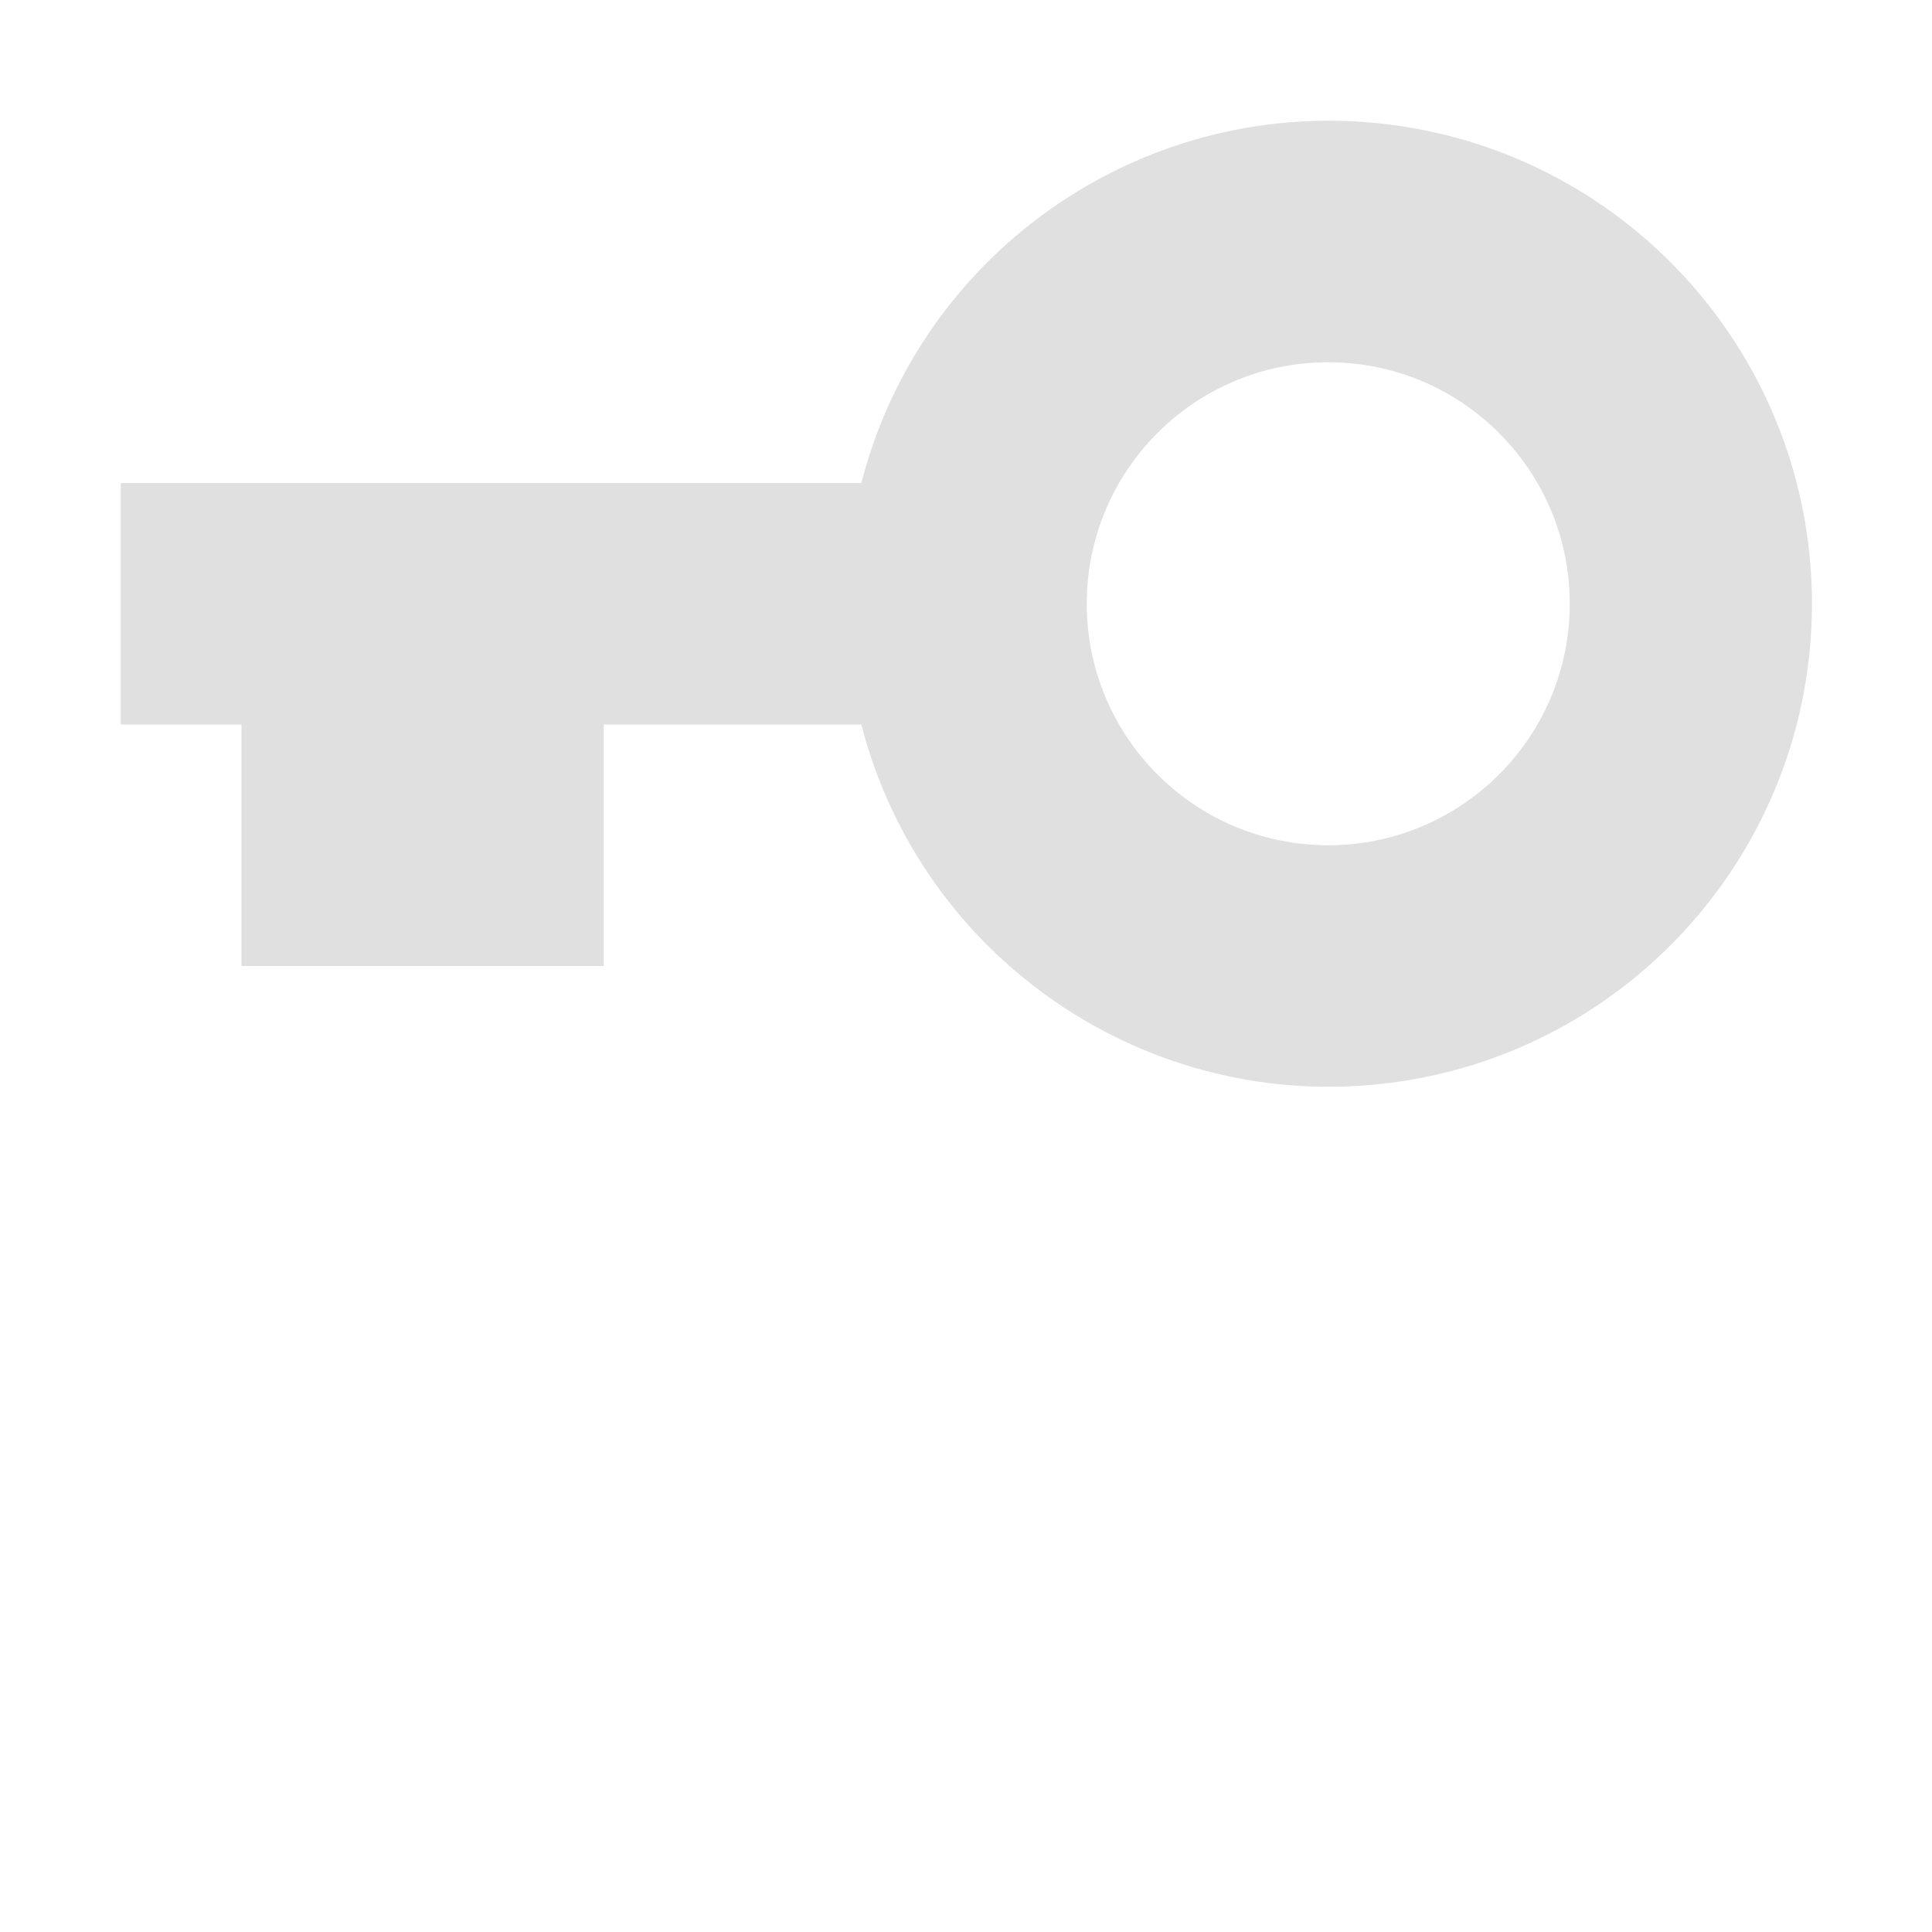
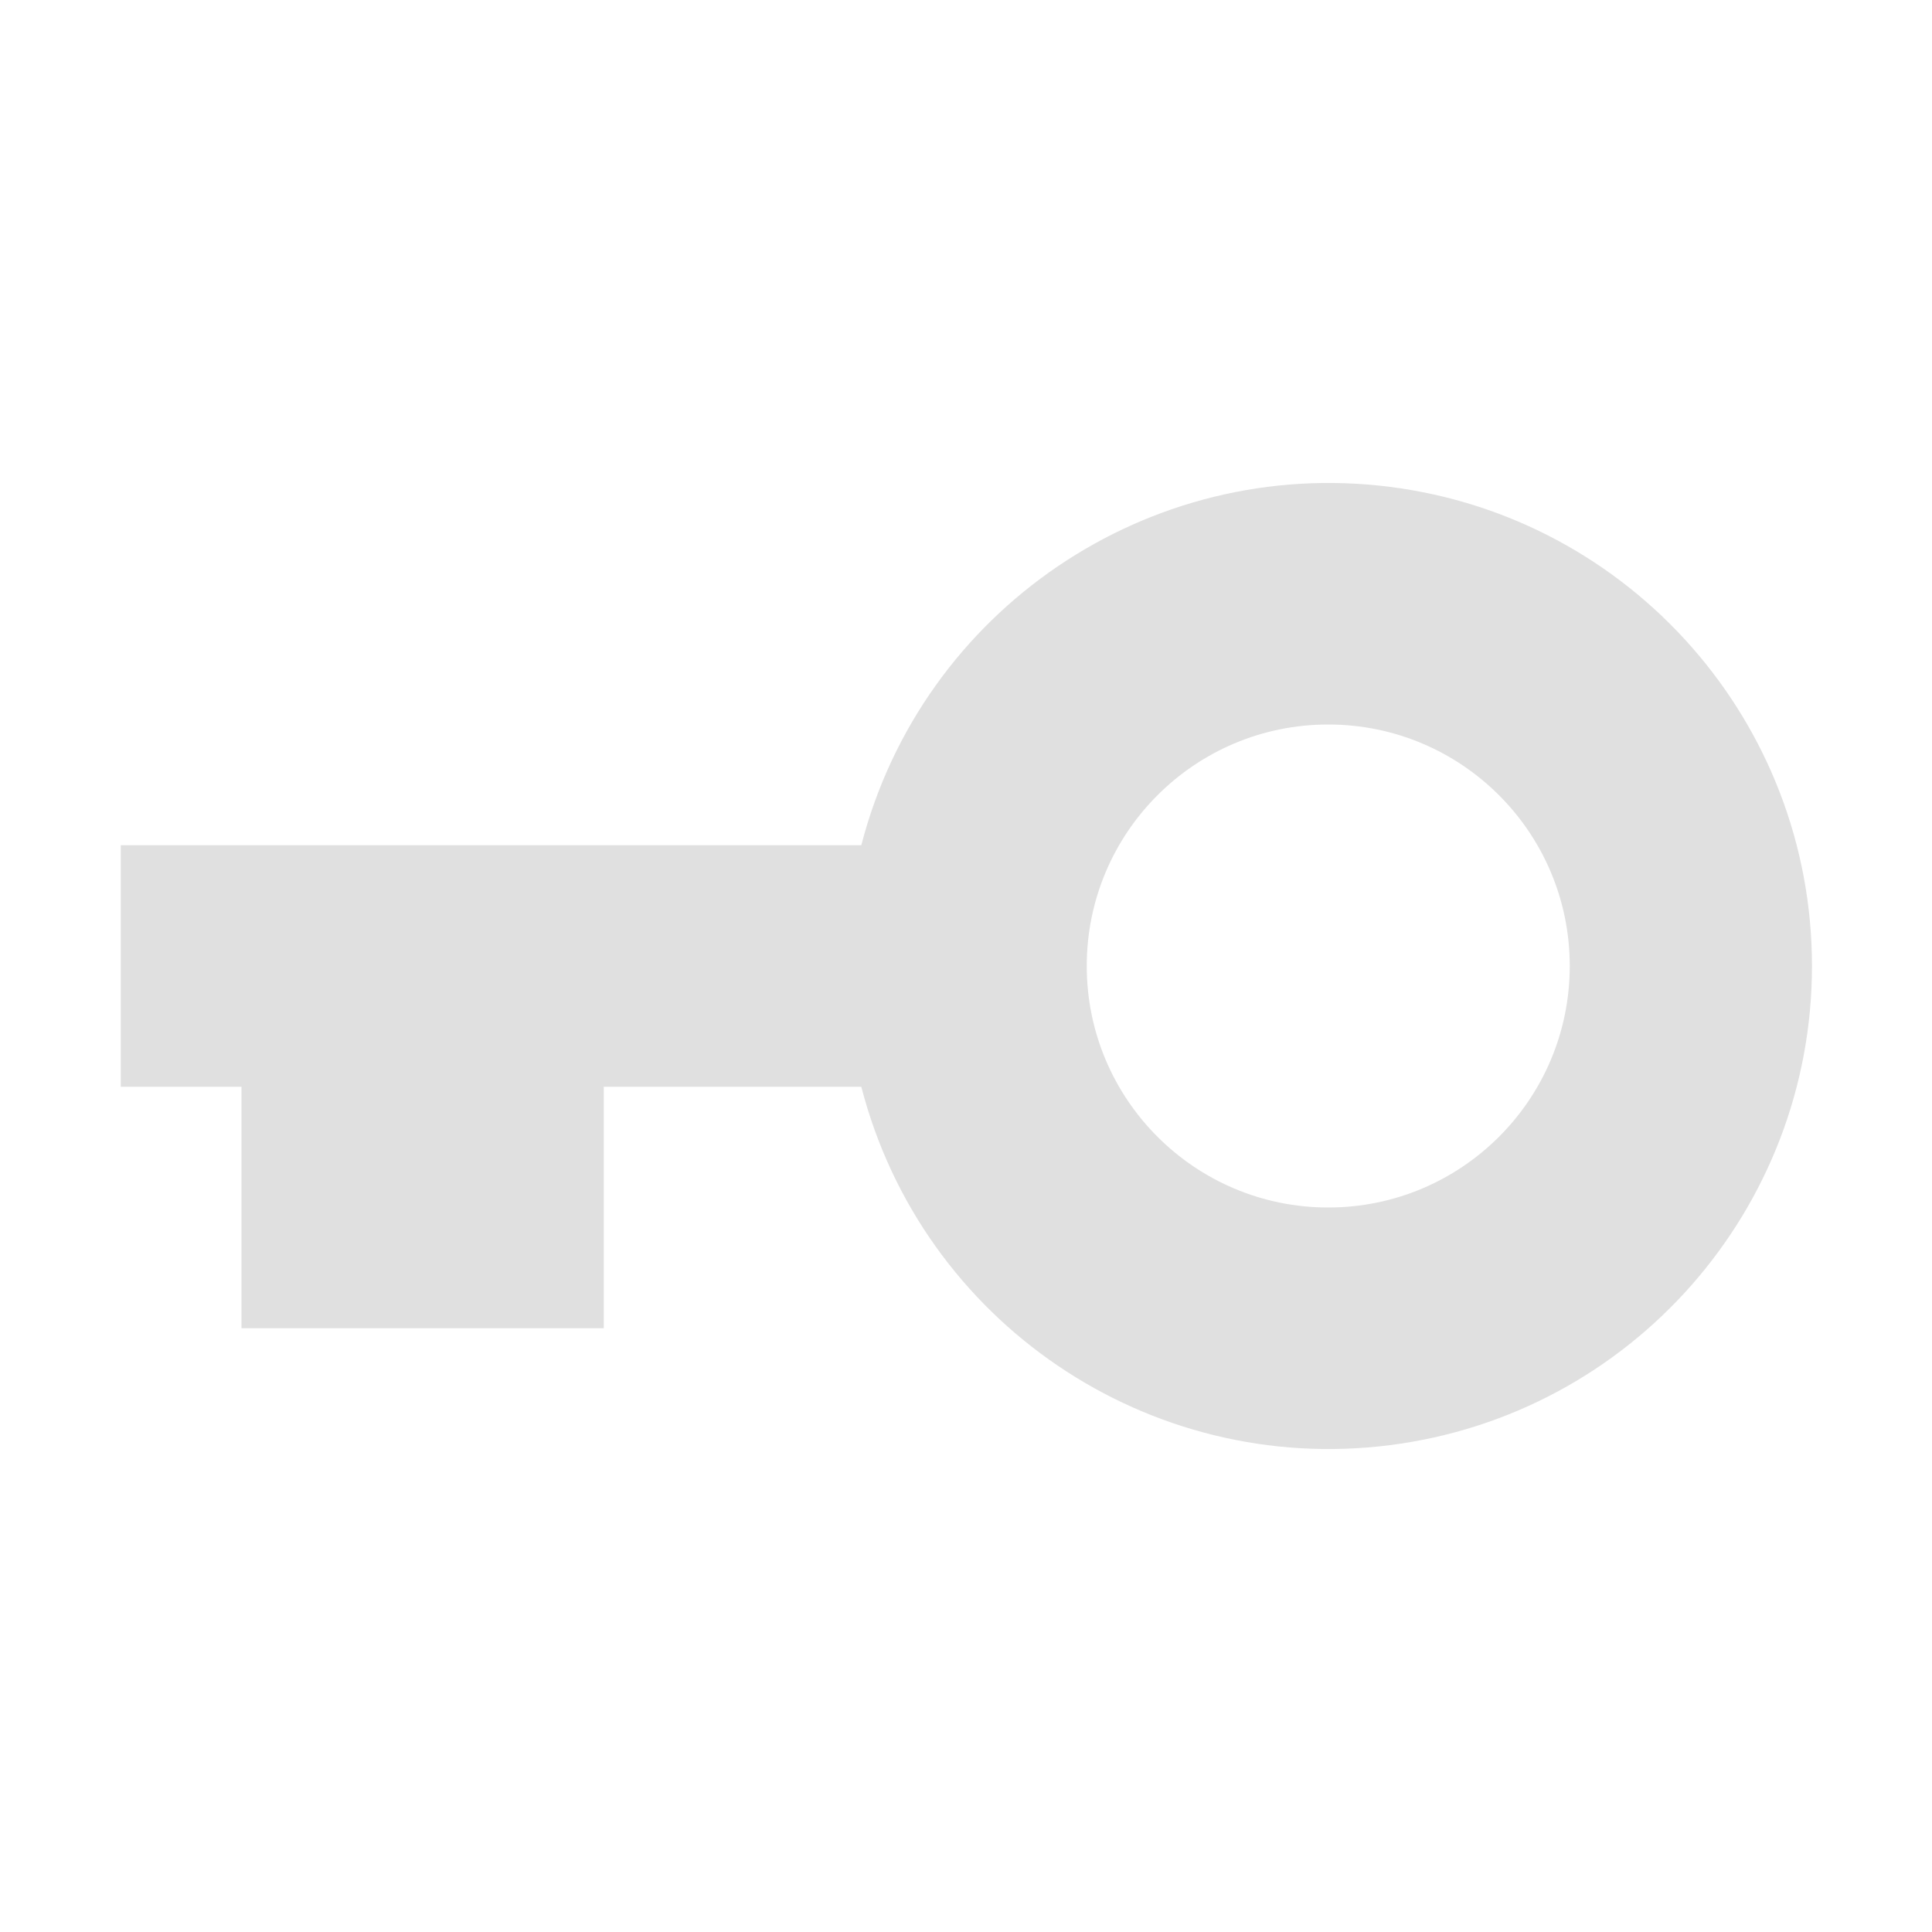
- <svg xmlns="http://www.w3.org/2000/svg" height="16" viewBox="0 0 16 16" width="16">
-   <path d="M1 4v2h1v2h3V6h2.133a4 4 0 1 0 0-2zm10-1a2 2 0 0 1 0 4 2 2 0 0 1 0-4z" fill="#e0e0e0" />
+ <svg xmlns="http://www.w3.org/2000/svg" width="16" height="16" viewBox="0 0 16 16">
+   <path fill="#e0e0e0" d="M1 7v2h1v2h3V9h2.133a4 4 0 1 0 0-2zm10-1a2 2 0 0 1 0 4 2 2 0 0 1 0-4z" />
</svg>
